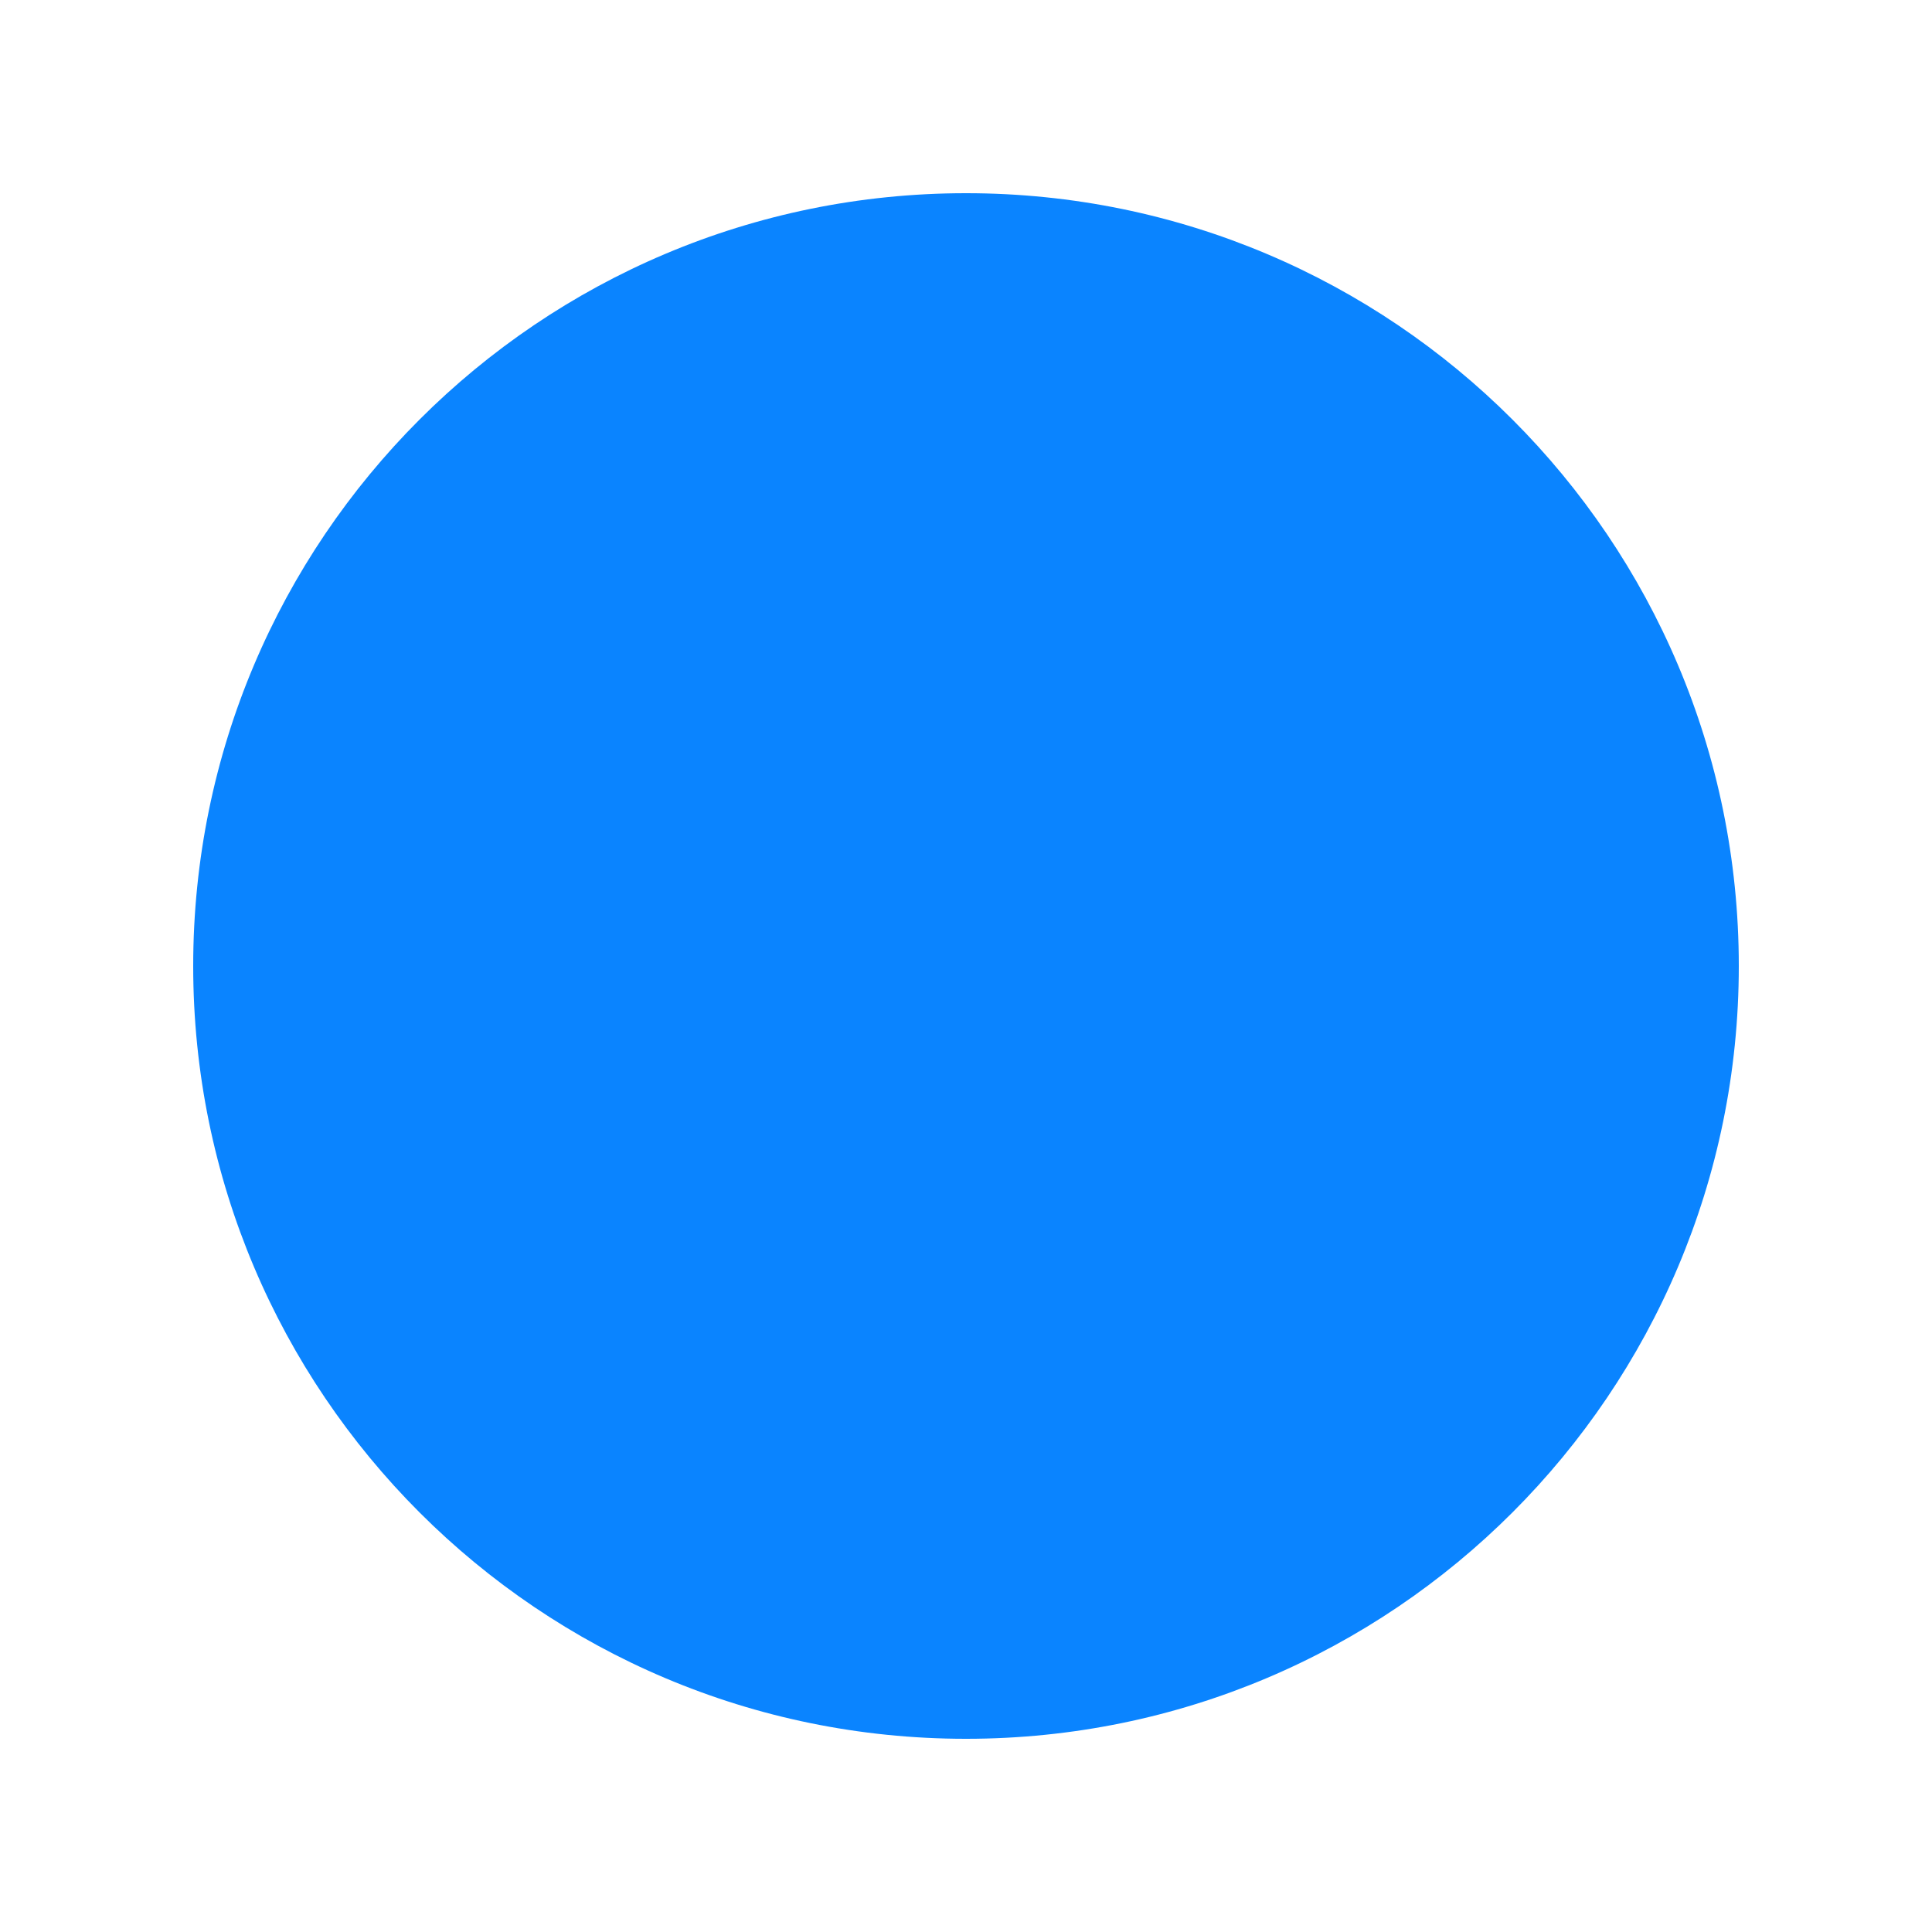
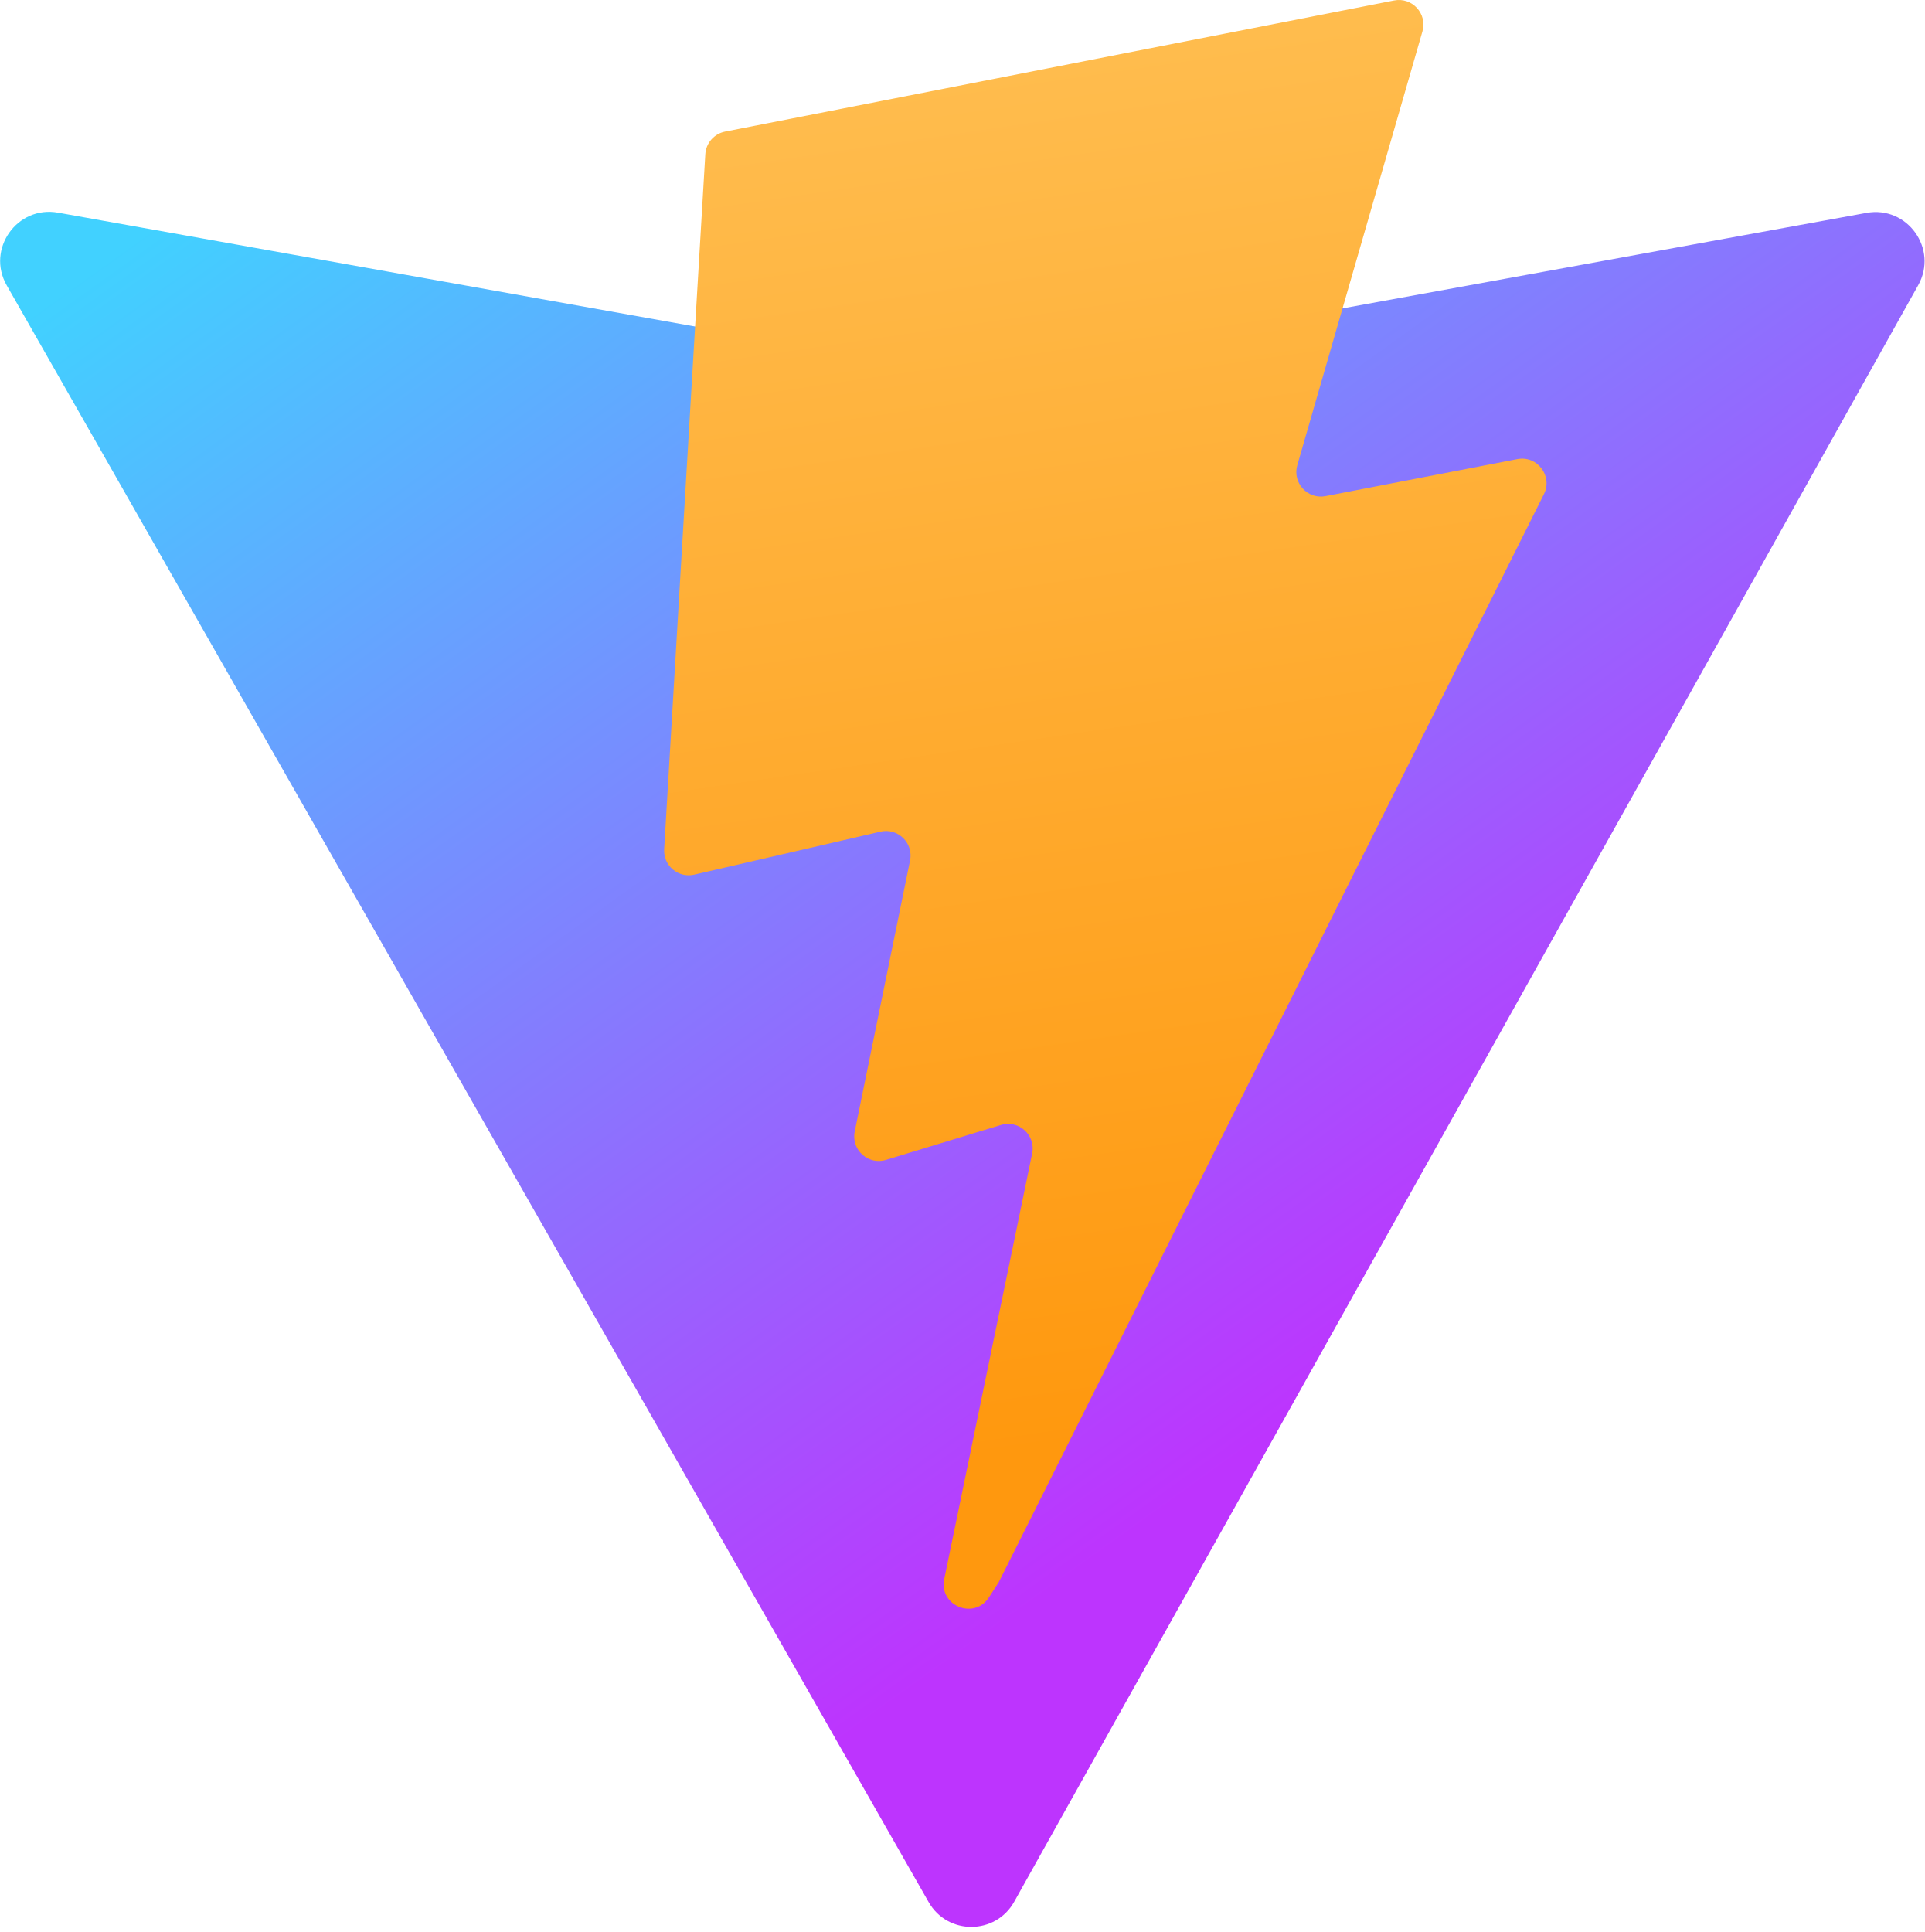
- <svg xmlns="http://www.w3.org/2000/svg" viewBox="0 0 100 100">
-   <circle cx="50" cy="50" r="40" fill="#0a84ff" />
+ <svg xmlns="http://www.w3.org/2000/svg" aria-hidden="true" role="img" class="iconify iconify--logos" width="31.88" height="32" preserveAspectRatio="xMidYMid meet" viewBox="0 0 256 257">
+   <defs>
+     <linearGradient id="IconifyId1813088fe1fbc01fb1890" x1="-.828%" x2="57.636%" y1="7.652%" y2="78.411%">
+       <stop offset="0%" stop-color="#41D1FF" />
+       <stop offset="100%" stop-color="#BD34FE" />
+     </linearGradient>
+     <linearGradient id="IconifyId1813088fe1fbc01fb1891" x1="43.376%" x2="50.316%" y1="2.242%" y2="89.03%">
+       <stop offset="0%" stop-color="#FFBD4F" />
+       <stop offset="100%" stop-color="#FF980E" />
+     </linearGradient>
+   </defs>
+   <path fill="url(#IconifyId1813088fe1fbc01fb1890)" d="M255.153 37.938L134.897 252.976c-2.483 4.44-8.862 4.466-11.382.048L.875 37.958c-2.746-4.814 1.371-10.646 6.827-9.67l120.385 21.517a6.537 6.537 0 0 0 2.322-.004l117.867-21.483c5.438-.991 9.574 4.796 6.877 9.62Z" />
+   <path fill="url(#IconifyId1813088fe1fbc01fb1891)" d="M185.432.063L96.44 17.501a3.268 3.268 0 0 0-2.634 3.014l-5.474 92.456a3.268 3.268 0 0 0 3.997 3.378l24.777-5.718c2.318-.535 4.413 1.507 3.936 3.838l-7.361 36.047c-.495 2.426 1.782 4.5 4.151 3.78l15.304-4.649c2.372-.72 4.652 1.36 4.15 3.788l-11.698 56.621c-.732 3.542 3.979 5.473 5.943 2.437l1.313-2.028l72.516-144.72c1.215-2.423-.88-5.186-3.54-4.672l-25.505 4.922c-2.396.462-4.435-1.77-3.759-4.114l16.646-57.705c.677-2.35-1.37-4.583-3.769-4.113Z" />
</svg>
